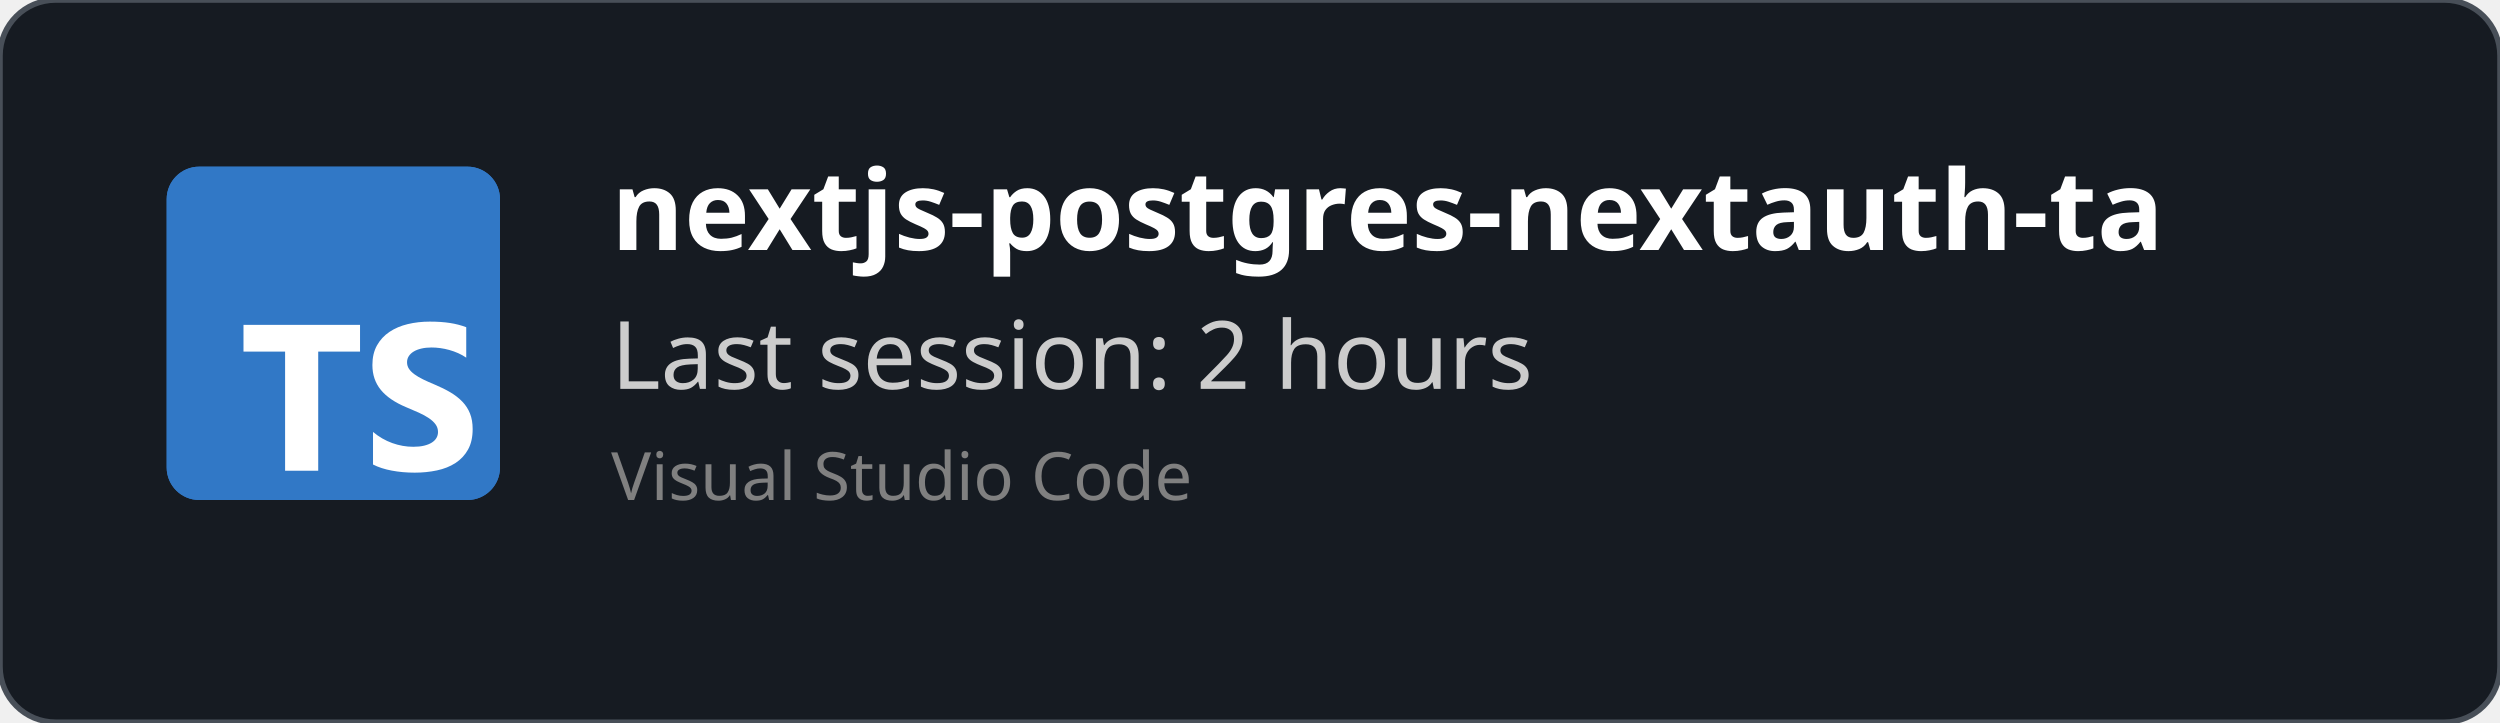
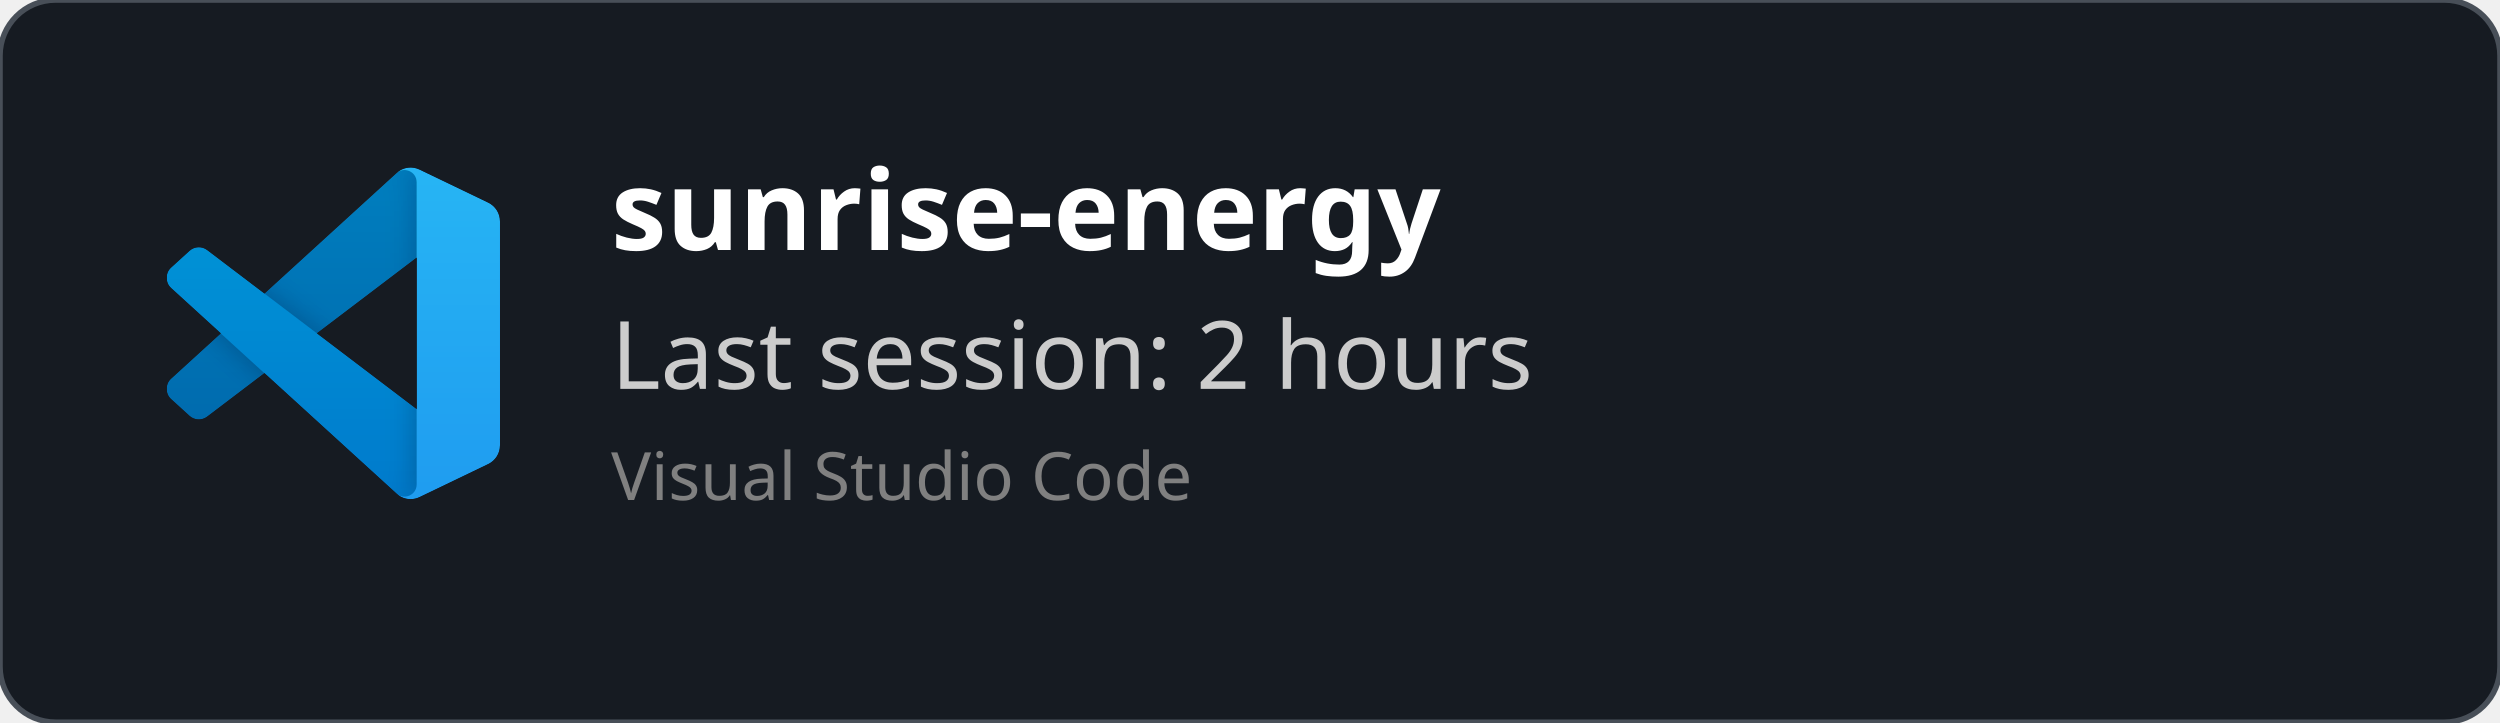
<svg xmlns="http://www.w3.org/2000/svg" width="450" height="130" viewBox="0 0 450 130" fill="none" role="img">
  <style>
    *{
        font-family: 'Segoe UI', Ubuntu, monospace
    }
    </style>
  <defs>
    <clipPath id="horizontalClip" x="20" y="20" width="500" height="200">
      <rect x="90" y="20" width="300" height="50" />
    </clipPath>
  </defs>
  <rect width="450" height="130" fill="rgba(22,27,34)" stroke="#484f58" stroke-width="1" fill-opacity="1" stroke-opacity="1" x="0" y="0" rx="10px" ry="10px">
    </rect>
-   <svg fill="none" height="60" viewBox="0 0 512 512" width="60" x="30" y="30">
-     <rect fill="#3178c6" height="512" rx="50" width="512" />
-     <rect fill="#3178c6" height="512" rx="50" width="512" />
-     <path clip-rule="evenodd" d="m316.939 407.424v50.061c8.138 4.172 17.763 7.3 28.875 9.386s22.823 3.129 35.135 3.129c11.999 0 23.397-1.147 34.196-3.442 10.799-2.294 20.268-6.075 28.406-11.342 8.138-5.266 14.581-12.15 19.328-20.65s7.121-19.007 7.121-31.522c0-9.074-1.356-17.026-4.069-23.857s-6.625-12.906-11.738-18.225c-5.112-5.319-11.242-10.091-18.389-14.315s-15.207-8.213-24.18-11.967c-6.573-2.712-12.468-5.345-17.685-7.9-5.217-2.556-9.651-5.163-13.303-7.822-3.652-2.66-6.469-5.476-8.451-8.448-1.982-2.973-2.974-6.336-2.974-10.091 0-3.441.887-6.544 2.661-9.308s4.278-5.136 7.512-7.118c3.235-1.981 7.199-3.52 11.894-4.615 4.696-1.095 9.912-1.642 15.651-1.642 4.173 0 8.581.313 13.224.938 4.643.626 9.312 1.591 14.008 2.894 4.695 1.304 9.259 2.947 13.694 4.928 4.434 1.982 8.529 4.276 12.285 6.884v-46.776c-7.616-2.92-15.937-5.084-24.962-6.492s-19.381-2.112-31.066-2.112c-11.895 0-23.163 1.278-33.805 3.833s-20.006 6.544-28.093 11.967c-8.086 5.424-14.476 12.333-19.171 20.729-4.695 8.395-7.043 18.433-7.043 30.114 0 14.914 4.304 27.638 12.912 38.172 8.607 10.533 21.675 19.45 39.204 26.751 6.886 2.816 13.303 5.579 19.25 8.291s11.086 5.528 15.415 8.448c4.33 2.92 7.747 6.101 10.252 9.543 2.504 3.441 3.756 7.352 3.756 11.733 0 3.233-.783 6.231-2.348 8.995s-3.939 5.162-7.121 7.196-7.147 3.624-11.894 4.771c-4.748 1.148-10.303 1.721-16.668 1.721-10.851 0-21.597-1.903-32.24-5.71-10.642-3.806-20.502-9.516-29.579-17.13zm-84.159-123.342h64.22v-41.082h-179v41.082h63.906v182.918h50.874z" fill="#fff" fill-rule="evenodd" />
+   <svg width="60" height="60" x="30" y="30" viewBox="0 0 100 100" fill="none" id="vscode">
+     <mask id="mask0" mask-type="alpha" maskUnits="userSpaceOnUse" x="0" y="0" width="100" height="100">
+       <path fill-rule="evenodd" clip-rule="evenodd" d="M70.912 99.317C72.487 99.931 74.283 99.891 75.873 99.126L96.461 89.22C98.624 88.179 100 85.989 100 83.587V16.413C100 14.011 98.624 11.822 96.461 10.781L75.873 0.874C73.786 -0.13 71.345 0.116 69.513 1.447C69.252 1.637 69.003 1.849 68.769 2.083L29.355 38.041L12.187 25.01C10.589 23.797 8.354 23.896 6.869 25.246L1.363 30.255C-0.453 31.906 -0.455 34.763 1.359 36.417L16.247 50L1.359 63.583C-0.455 65.237 -0.453 68.094 1.363 69.745L6.869 74.754C8.354 76.104 10.589 76.204 12.187 74.99L29.355 61.959L68.769 97.917C69.392 98.541 70.125 99.01 70.912 99.317ZM75.015 27.299L45.109 50L75.015 72.701V27.299Z" fill="white" />
+     </mask>
+     <g mask="url(#mask0)">
+       <path d="M96.461 10.796L75.857 0.876C73.472 -0.273 70.622 0.212 68.75 2.083L1.299 63.583C-0.516 65.237 -0.514 68.094 1.303 69.745L6.813 74.754C8.298 76.104 10.535 76.204 12.134 74.99L93.361 13.37C96.086 11.303 100 13.246 100 16.667V16.427C100 14.027 98.625 11.838 96.461 10.796Z" fill="#0065A9" />
+       <g filter="url(#filter0_d)">
+         <path d="M96.461 89.204L75.857 99.124C73.472 100.273 70.622 99.788 68.75 97.917L1.299 36.417C-0.516 34.763 -0.514 31.906 1.303 30.255L6.813 25.246C8.298 23.896 10.535 23.796 12.134 25.009L93.361 86.63C96.086 88.697 100 86.754 100 83.333V83.573C100 85.974 98.625 88.162 96.461 89.204Z" fill="#007ACC" />
+       </g>
+       <g filter="url(#filter1_d)">
+         <path d="M75.858 99.126C73.472 100.274 70.622 99.788 68.75 97.917C71.056 100.223 75 98.59 75 95.328V4.672C75 1.41 71.056 -0.223 68.75 2.083C70.622 0.211 73.472 -0.274 75.858 0.874L96.459 10.781C98.623 11.822 100 14.011 100 16.413V83.587C100 85.989 98.623 88.179 96.459 89.22L75.858 99.126Z" fill="#1F9CF0" />
+       </g>
+       <g style="mix-blend-mode:overlay" opacity="0.25">
+         <path fill-rule="evenodd" clip-rule="evenodd" d="M70.851 99.317C72.426 99.931 74.222 99.891 75.812 99.126L96.4 89.22C98.563 88.179 99.939 85.989 99.939 83.587V16.413C99.939 14.011 98.564 11.822 96.4 10.781L75.812 0.874C73.725 -0.13 71.284 0.116 69.453 1.447C69.191 1.637 68.942 1.849 68.708 2.083L29.294 38.041L12.126 25.01C10.528 23.796 8.293 23.896 6.809 25.246L1.302 30.255C-0.513 31.906 -0.515 34.763 1.298 36.417L16.186 50L1.298 63.583C-0.515 65.237 -0.513 68.094 1.302 69.745L6.809 74.754C8.293 76.104 10.528 76.204 12.126 74.99L29.294 61.959L68.708 97.917C69.332 98.54 70.064 99.01 70.851 99.317ZM74.954 27.299L45.048 50L74.954 72.701V27.299Z" fill="url(#paint0_linear)" />
+       </g>
+     </g>
+     <defs>
+       <filter id="filter0_d" x="-8.394" y="15.829" width="116.727" height="92.246" filterUnits="userSpaceOnUse" color-interpolation-filters="sRGB">
+         <feFlood flood-opacity="0" result="BackgroundImageFix" />
+         <feColorMatrix in="SourceAlpha" type="matrix" values="0 0 0 0 0 0 0 0 0 0 0 0 0 0 0 0 0 0 127 0" />
+         <feOffset />
+         <feGaussianBlur stdDeviation="4.167" />
+         <feColorMatrix type="matrix" values="0 0 0 0 0 0 0 0 0 0 0 0 0 0 0 0 0 0 0.25 0" />
+         <feBlend mode="overlay" in2="BackgroundImageFix" result="effect1_dropShadow" />
+         <feBlend mode="normal" in="SourceGraphic" in2="effect1_dropShadow" result="shape" />
+       </filter>
+       <filter id="filter1_d" x="60.417" y="-8.076" width="47.917" height="116.151" filterUnits="userSpaceOnUse" color-interpolation-filters="sRGB">
+         <feFlood flood-opacity="0" result="BackgroundImageFix" />
+         <feColorMatrix in="SourceAlpha" type="matrix" values="0 0 0 0 0 0 0 0 0 0 0 0 0 0 0 0 0 0 127 0" />
+         <feOffset />
+         <feGaussianBlur stdDeviation="4.167" />
+         <feColorMatrix type="matrix" values="0 0 0 0 0 0 0 0 0 0 0 0 0 0 0 0 0 0 0.25 0" />
+         <feBlend mode="overlay" in2="BackgroundImageFix" result="effect1_dropShadow" />
+         <feBlend mode="normal" in="SourceGraphic" in2="effect1_dropShadow" result="shape" />
+       </filter>
+       <linearGradient id="paint0_linear" x1="49.939" y1="0.258" x2="49.939" y2="99.742" gradientUnits="userSpaceOnUse">
+         <stop stop-color="white" />
+         <stop offset="1" stop-color="white" stop-opacity="0" />
+       </linearGradient>
+     </defs>
  </svg>
  <text x="110" y="45" font-size="20" clip-path="url(#horizontalClip)" font-weight="bold" font-family="Ubuntu" fill="white">
-     nextjs-postgres-nextauth-tailwindcss-template-main
+     sunrise-energy
    </text>
  <text x="110" y="70" font-size="17px" font-family="Ubuntu" fill="#ccc">
    Last session: 2 hours
    </text>
  <text x="110" y="90" font-size="12px" font-family="Ubuntu" fill="grey">
    Visual Studio Code
    </text>
</svg>
